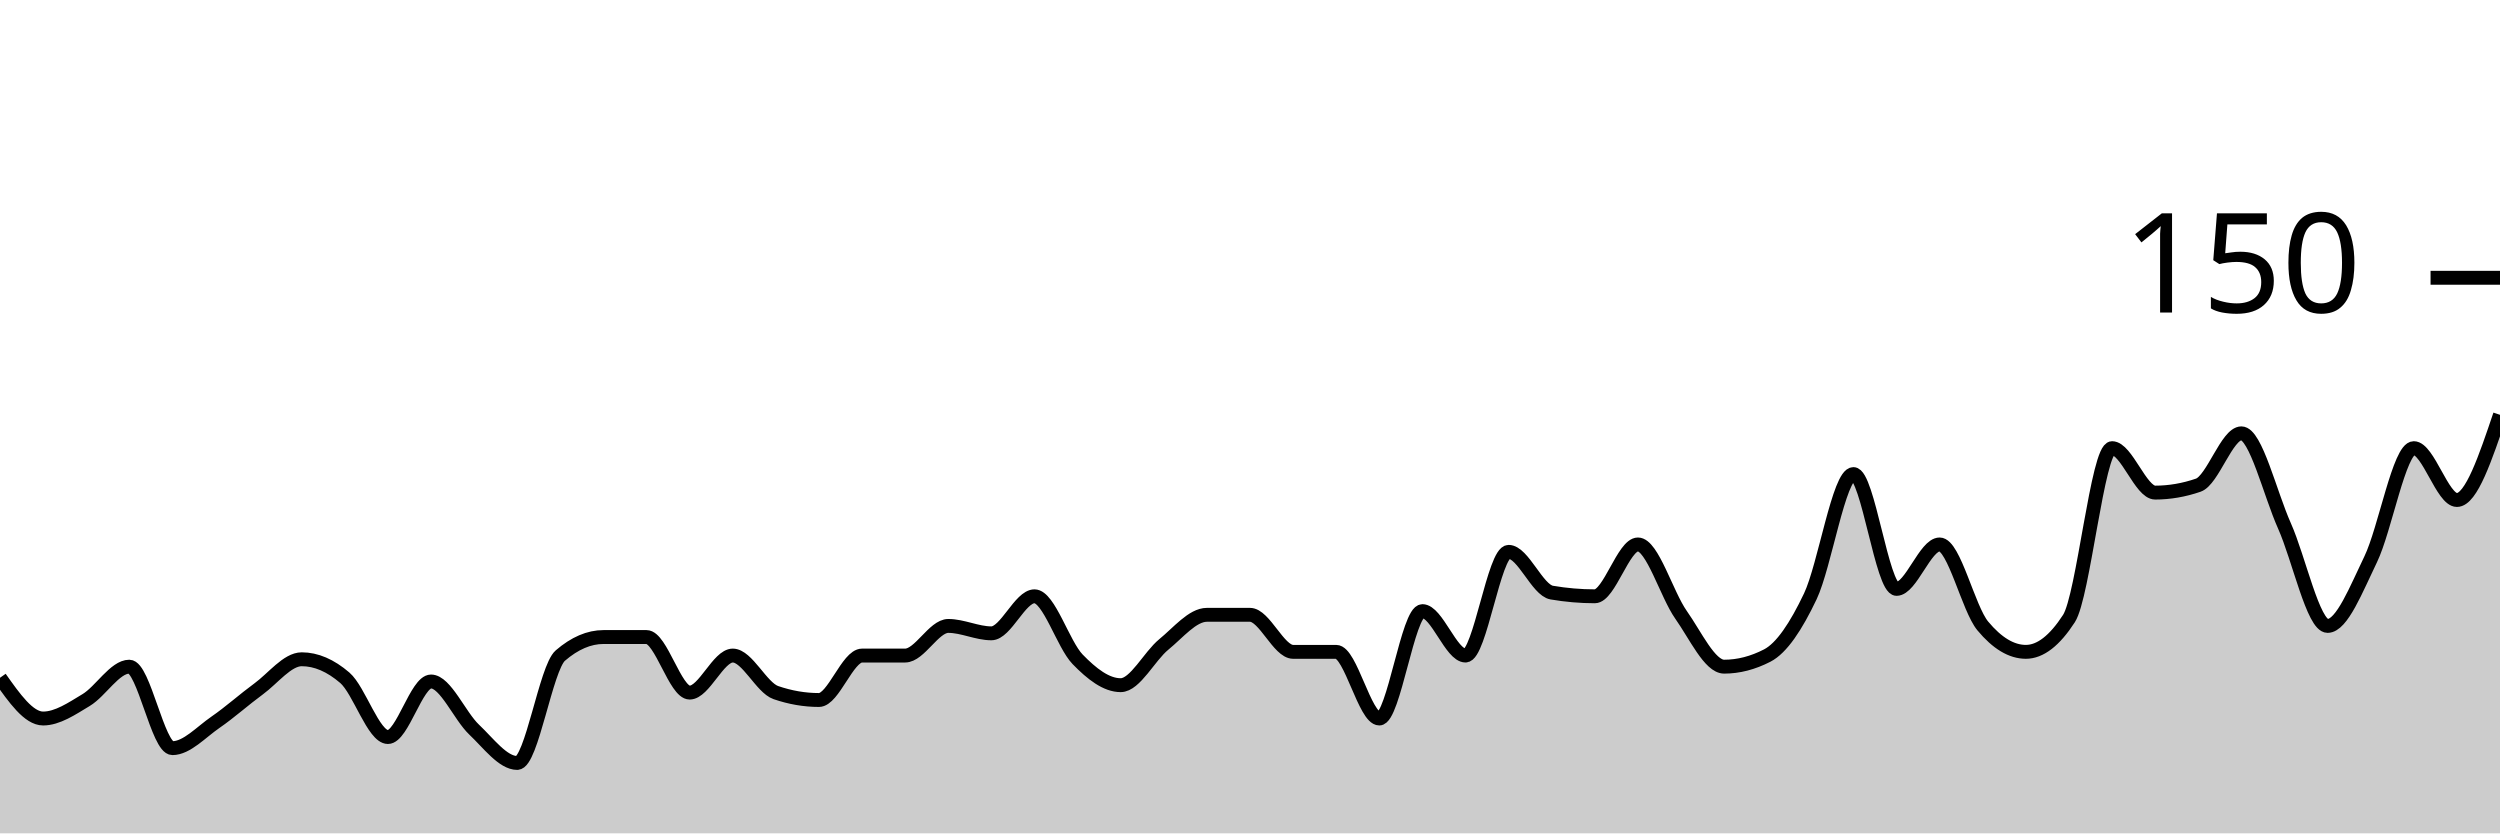
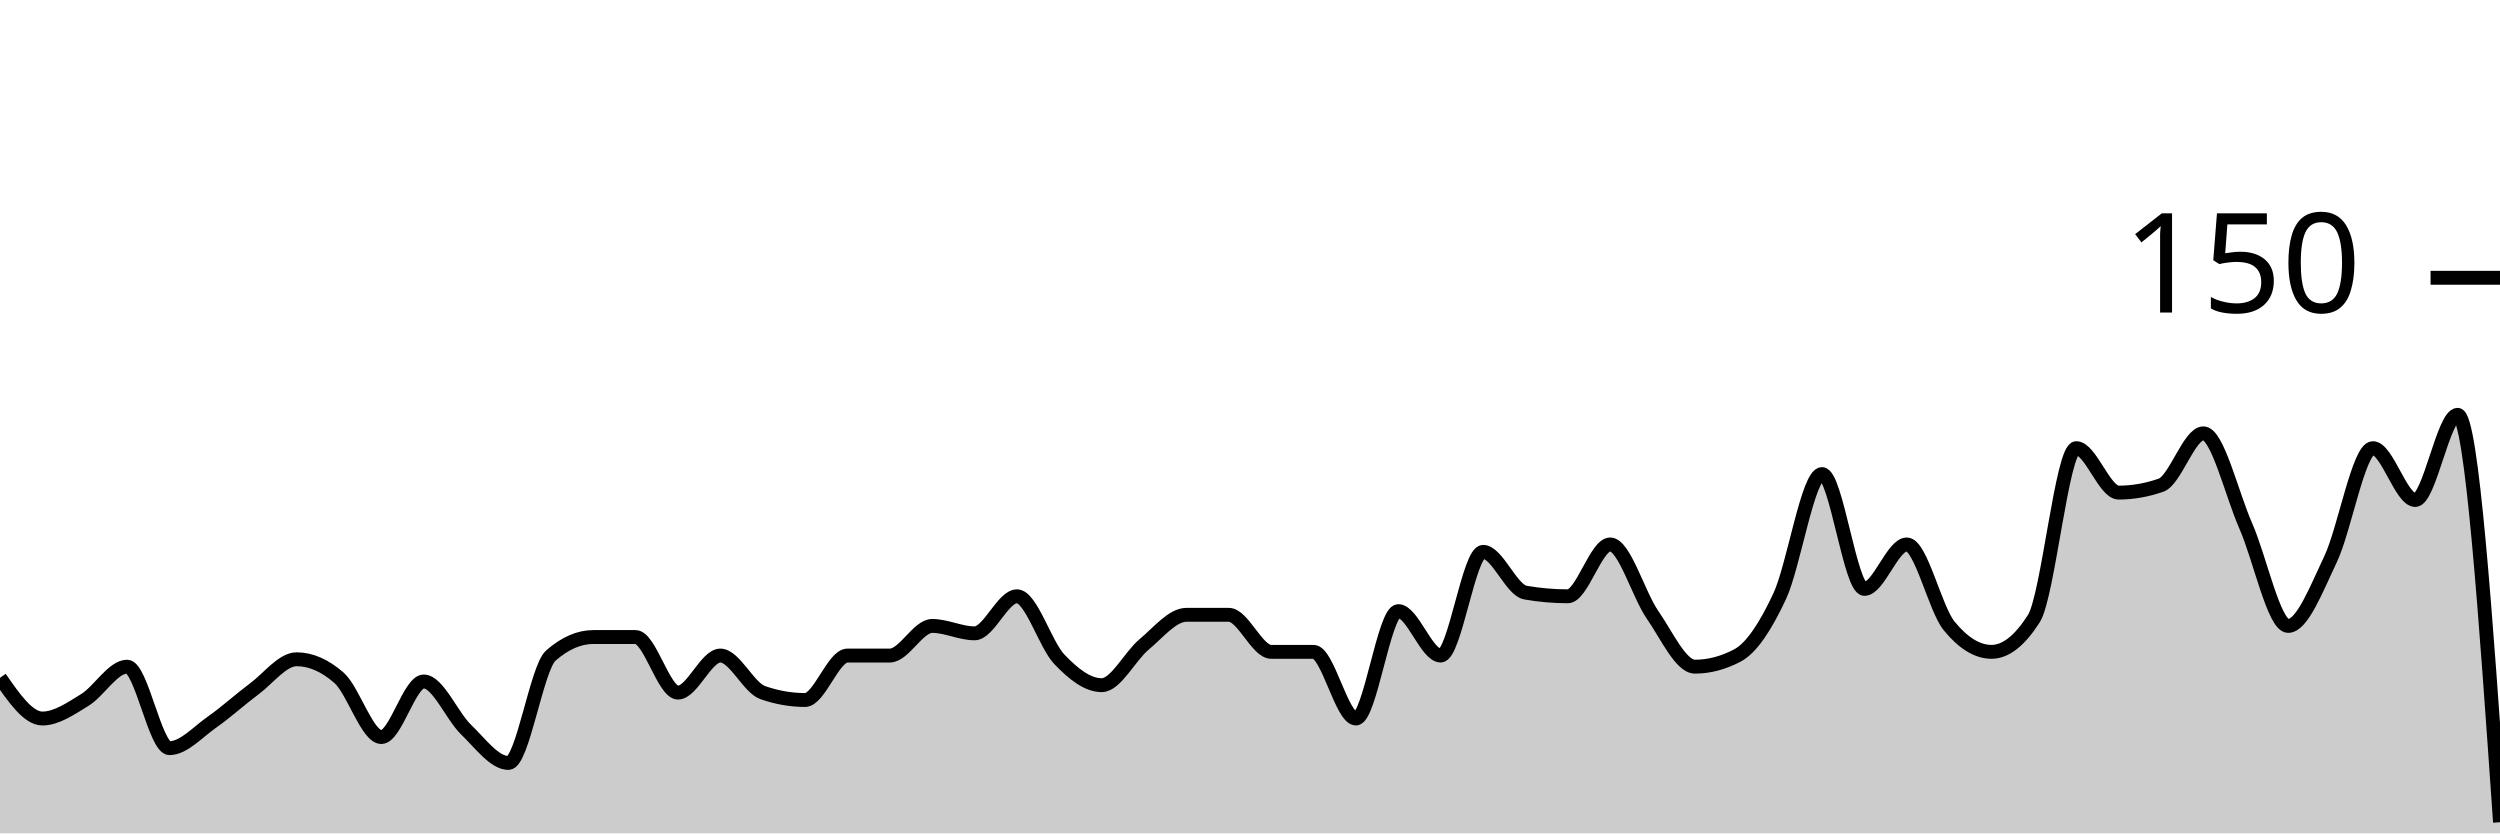
<svg xmlns="http://www.w3.org/2000/svg" viewBox="0 0 180 60">
  <g transform="translate(0,20)">
-     <path class="area" fill="rgba(0, 0, 0, 0.2)" d="M0,28.8C1.034,30.267,2.069,31.733,3.103,31.733C4.138,31.733,5.172,31.022,6.207,30.4C7.241,29.778,8.276,28,9.31,28C10.345,28,11.379,33.867,12.414,33.867C13.448,33.867,14.483,32.711,15.517,32C16.552,31.289,17.586,30.356,18.621,29.6C19.655,28.844,20.69,27.467,21.724,27.467C22.759,27.467,23.793,27.911,24.828,28.8C25.862,29.689,26.897,33.067,27.931,33.067C28.966,33.067,30,29.067,31.034,29.067C32.069,29.067,33.103,31.556,34.138,32.533C35.172,33.511,36.207,34.933,37.241,34.933C38.276,34.933,39.31,28.089,40.345,27.2C41.379,26.311,42.414,25.867,43.448,25.867C44.483,25.867,45.517,25.867,46.552,25.867C47.586,25.867,48.621,29.867,49.655,29.867C50.69,29.867,51.724,27.2,52.759,27.2C53.793,27.2,54.828,29.511,55.862,29.867C56.897,30.222,57.931,30.4,58.966,30.4C60,30.4,61.034,27.2,62.069,27.2C63.103,27.2,64.138,27.2,65.172,27.2C66.207,27.2,67.241,25.067,68.276,25.067C69.31,25.067,70.345,25.6,71.379,25.6C72.414,25.6,73.448,22.933,74.483,22.933C75.517,22.933,76.552,26.4,77.586,27.467C78.621,28.533,79.655,29.333,80.69,29.333C81.724,29.333,82.759,27.244,83.793,26.4C84.828,25.556,85.862,24.267,86.897,24.267C87.931,24.267,88.966,24.267,90,24.267C91.034,24.267,92.069,26.933,93.103,26.933C94.138,26.933,95.172,26.933,96.207,26.933C97.241,26.933,98.276,31.733,99.31,31.733C100.345,31.733,101.379,24,102.414,24C103.448,24,104.483,27.2,105.517,27.2C106.552,27.2,107.586,19.733,108.621,19.733C109.655,19.733,110.69,22.489,111.724,22.667C112.759,22.844,113.793,22.933,114.828,22.933C115.862,22.933,116.897,19.2,117.931,19.2C118.966,19.2,120,22.8,121.034,24.267C122.069,25.733,123.103,28,124.138,28C125.172,28,126.207,27.733,127.241,27.2C128.276,26.667,129.31,25.111,130.345,22.933C131.379,20.756,132.414,14.133,133.448,14.133C134.483,14.133,135.517,22.4,136.552,22.4C137.586,22.4,138.621,19.2,139.655,19.2C140.69,19.2,141.724,23.822,142.759,25.067C143.793,26.311,144.828,26.933,145.862,26.933C146.897,26.933,147.931,26.133,148.966,24.533C150,22.933,151.034,12.267,152.069,12.267C153.103,12.267,154.138,15.467,155.172,15.467C156.207,15.467,157.241,15.289,158.276,14.933C159.31,14.578,160.345,11.2,161.379,11.2C162.414,11.2,163.448,15.556,164.483,17.867C165.517,20.178,166.552,25.067,167.586,25.067C168.621,25.067,169.655,22.4,170.69,20.267C171.724,18.133,172.759,12.267,173.793,12.267C174.828,12.267,175.862,16,176.897,16C177.931,16,178.966,12.933,180,9.867L180,40C178.966,40,177.931,40,176.897,40C175.862,40,174.828,40,173.793,40C172.759,40,171.724,40,170.69,40C169.655,40,168.621,40,167.586,40C166.552,40,165.517,40,164.483,40C163.448,40,162.414,40,161.379,40C160.345,40,159.31,40,158.276,40C157.241,40,156.207,40,155.172,40C154.138,40,153.103,40,152.069,40C151.034,40,150,40,148.966,40C147.931,40,146.897,40,145.862,40C144.828,40,143.793,40,142.759,40C141.724,40,140.69,40,139.655,40C138.621,40,137.586,40,136.552,40C135.517,40,134.483,40,133.448,40C132.414,40,131.379,40,130.345,40C129.31,40,128.276,40,127.241,40C126.207,40,125.172,40,124.138,40C123.103,40,122.069,40,121.034,40C120,40,118.966,40,117.931,40C116.897,40,115.862,40,114.828,40C113.793,40,112.759,40,111.724,40C110.69,40,109.655,40,108.621,40C107.586,40,106.552,40,105.517,40C104.483,40,103.448,40,102.414,40C101.379,40,100.345,40,99.31,40C98.276,40,97.241,40,96.207,40C95.172,40,94.138,40,93.103,40C92.069,40,91.034,40,90,40C88.966,40,87.931,40,86.897,40C85.862,40,84.828,40,83.793,40C82.759,40,81.724,40,80.69,40C79.655,40,78.621,40,77.586,40C76.552,40,75.517,40,74.483,40C73.448,40,72.414,40,71.379,40C70.345,40,69.31,40,68.276,40C67.241,40,66.207,40,65.172,40C64.138,40,63.103,40,62.069,40C61.034,40,60,40,58.966,40C57.931,40,56.897,40,55.862,40C54.828,40,53.793,40,52.759,40C51.724,40,50.69,40,49.655,40C48.621,40,47.586,40,46.552,40C45.517,40,44.483,40,43.448,40C42.414,40,41.379,40,40.345,40C39.31,40,38.276,40,37.241,40C36.207,40,35.172,40,34.138,40C33.103,40,32.069,40,31.034,40C30,40,28.966,40,27.931,40C26.897,40,25.862,40,24.828,40C23.793,40,22.759,40,21.724,40C20.69,40,19.655,40,18.621,40C17.586,40,16.552,40,15.517,40C14.483,40,13.448,40,12.414,40C11.379,40,10.345,40,9.31,40C8.276,40,7.241,40,6.207,40C5.172,40,4.138,40,3.103,40C2.069,40,1.034,40,0,40Z" />
-     <path class="line" stroke="black" fill="none" d="M0,28.8C1.034,30.267,2.069,31.733,3.103,31.733C4.138,31.733,5.172,31.022,6.207,30.4C7.241,29.778,8.276,28,9.31,28C10.345,28,11.379,33.867,12.414,33.867C13.448,33.867,14.483,32.711,15.517,32C16.552,31.289,17.586,30.356,18.621,29.6C19.655,28.844,20.69,27.467,21.724,27.467C22.759,27.467,23.793,27.911,24.828,28.8C25.862,29.689,26.897,33.067,27.931,33.067C28.966,33.067,30,29.067,31.034,29.067C32.069,29.067,33.103,31.556,34.138,32.533C35.172,33.511,36.207,34.933,37.241,34.933C38.276,34.933,39.31,28.089,40.345,27.2C41.379,26.311,42.414,25.867,43.448,25.867C44.483,25.867,45.517,25.867,46.552,25.867C47.586,25.867,48.621,29.867,49.655,29.867C50.69,29.867,51.724,27.2,52.759,27.2C53.793,27.2,54.828,29.511,55.862,29.867C56.897,30.222,57.931,30.4,58.966,30.4C60,30.4,61.034,27.2,62.069,27.2C63.103,27.2,64.138,27.2,65.172,27.2C66.207,27.2,67.241,25.067,68.276,25.067C69.31,25.067,70.345,25.6,71.379,25.6C72.414,25.6,73.448,22.933,74.483,22.933C75.517,22.933,76.552,26.4,77.586,27.467C78.621,28.533,79.655,29.333,80.69,29.333C81.724,29.333,82.759,27.244,83.793,26.4C84.828,25.556,85.862,24.267,86.897,24.267C87.931,24.267,88.966,24.267,90,24.267C91.034,24.267,92.069,26.933,93.103,26.933C94.138,26.933,95.172,26.933,96.207,26.933C97.241,26.933,98.276,31.733,99.31,31.733C100.345,31.733,101.379,24,102.414,24C103.448,24,104.483,27.2,105.517,27.2C106.552,27.2,107.586,19.733,108.621,19.733C109.655,19.733,110.69,22.489,111.724,22.667C112.759,22.844,113.793,22.933,114.828,22.933C115.862,22.933,116.897,19.2,117.931,19.2C118.966,19.2,120,22.8,121.034,24.267C122.069,25.733,123.103,28,124.138,28C125.172,28,126.207,27.733,127.241,27.2C128.276,26.667,129.31,25.111,130.345,22.933C131.379,20.756,132.414,14.133,133.448,14.133C134.483,14.133,135.517,22.4,136.552,22.4C137.586,22.4,138.621,19.2,139.655,19.2C140.69,19.2,141.724,23.822,142.759,25.067C143.793,26.311,144.828,26.933,145.862,26.933C146.897,26.933,147.931,26.133,148.966,24.533C150,22.933,151.034,12.267,152.069,12.267C153.103,12.267,154.138,15.467,155.172,15.467C156.207,15.467,157.241,15.289,158.276,14.933C159.31,14.578,160.345,11.2,161.379,11.2C162.414,11.2,163.448,15.556,164.483,17.867C165.517,20.178,166.552,25.067,167.586,25.067C168.621,25.067,169.655,22.4,170.69,20.267C171.724,18.133,172.759,12.267,173.793,12.267C174.828,12.267,175.862,16,176.897,16C177.931,16,178.966,12.933,180,9.867" />
+     <path class="area" fill="rgba(0, 0, 0, 0.2)" d="M0,28.8C1.017,30.267,2.034,31.733,3.051,31.733C4.068,31.733,5.085,31.022,6.102,30.4C7.119,29.778,8.136,28,9.153,28C10.169,28,11.186,33.867,12.203,33.867C13.22,33.867,14.237,32.711,15.254,32C16.271,31.289,17.288,30.356,18.305,29.6C19.322,28.844,20.339,27.467,21.356,27.467C22.373,27.467,23.39,27.911,24.407,28.8C25.424,29.689,26.441,33.067,27.458,33.067C28.475,33.067,29.492,29.067,30.508,29.067C31.525,29.067,32.542,31.556,33.559,32.533C34.576,33.511,35.593,34.933,36.61,34.933C37.627,34.933,38.644,28.089,39.661,27.2C40.678,26.311,41.695,25.867,42.712,25.867C43.729,25.867,44.746,25.867,45.763,25.867C46.78,25.867,47.797,29.867,48.814,29.867C49.831,29.867,50.847,27.2,51.864,27.2C52.881,27.2,53.898,29.511,54.915,29.867C55.932,30.222,56.949,30.4,57.966,30.4C58.983,30.4,60,27.2,61.017,27.2C62.034,27.2,63.051,27.2,64.068,27.2C65.085,27.2,66.102,25.067,67.119,25.067C68.136,25.067,69.153,25.6,70.169,25.6C71.186,25.6,72.203,22.933,73.22,22.933C74.237,22.933,75.254,26.4,76.271,27.467C77.288,28.533,78.305,29.333,79.322,29.333C80.339,29.333,81.356,27.244,82.373,26.4C83.39,25.556,84.407,24.267,85.424,24.267C86.441,24.267,87.458,24.267,88.475,24.267C89.492,24.267,90.508,26.933,91.525,26.933C92.542,26.933,93.559,26.933,94.576,26.933C95.593,26.933,96.61,31.733,97.627,31.733C98.644,31.733,99.661,24,100.678,24C101.695,24,102.712,27.2,103.729,27.2C104.746,27.2,105.763,19.733,106.78,19.733C107.797,19.733,108.814,22.489,109.831,22.667C110.847,22.844,111.864,22.933,112.881,22.933C113.898,22.933,114.915,19.2,115.932,19.2C116.949,19.2,117.966,22.8,118.983,24.267C120,25.733,121.017,28,122.034,28C123.051,28,124.068,27.733,125.085,27.2C126.102,26.667,127.119,25.111,128.136,22.933C129.153,20.756,130.169,14.133,131.186,14.133C132.203,14.133,133.22,22.4,134.237,22.4C135.254,22.4,136.271,19.2,137.288,19.2C138.305,19.2,139.322,23.822,140.339,25.067C141.356,26.311,142.373,26.933,143.39,26.933C144.407,26.933,145.424,26.133,146.441,24.533C147.458,22.933,148.475,12.267,149.492,12.267C150.508,12.267,151.525,15.467,152.542,15.467C153.559,15.467,154.576,15.289,155.593,14.933C156.61,14.578,157.627,11.2,158.644,11.2C159.661,11.2,160.678,15.556,161.695,17.867C162.712,20.178,163.729,25.067,164.746,25.067C165.763,25.067,166.78,22.4,167.797,20.267C168.814,18.133,169.831,12.267,170.847,12.267C171.864,12.267,172.881,16,173.898,16C174.915,16,175.932,9.867,176.949,9.867C177.966,9.867,178.983,24.533,180,39.2L180,40C178.983,40,177.966,40,176.949,40C175.932,40,174.915,40,173.898,40C172.881,40,171.864,40,170.847,40C169.831,40,168.814,40,167.797,40C166.78,40,165.763,40,164.746,40C163.729,40,162.712,40,161.695,40C160.678,40,159.661,40,158.644,40C157.627,40,156.61,40,155.593,40C154.576,40,153.559,40,152.542,40C151.525,40,150.508,40,149.492,40C148.475,40,147.458,40,146.441,40C145.424,40,144.407,40,143.39,40C142.373,40,141.356,40,140.339,40C139.322,40,138.305,40,137.288,40C136.271,40,135.254,40,134.237,40C133.22,40,132.203,40,131.186,40C130.169,40,129.153,40,128.136,40C127.119,40,126.102,40,125.085,40C124.068,40,123.051,40,122.034,40C121.017,40,120,40,118.983,40C117.966,40,116.949,40,115.932,40C114.915,40,113.898,40,112.881,40C111.864,40,110.847,40,109.831,40C108.814,40,107.797,40,106.78,40C105.763,40,104.746,40,103.729,40C102.712,40,101.695,40,100.678,40C99.661,40,98.644,40,97.627,40C96.61,40,95.593,40,94.576,40C93.559,40,92.542,40,91.525,40C90.508,40,89.492,40,88.475,40C87.458,40,86.441,40,85.424,40C84.407,40,83.39,40,82.373,40C81.356,40,80.339,40,79.322,40C78.305,40,77.288,40,76.271,40C75.254,40,74.237,40,73.22,40C72.203,40,71.186,40,70.169,40C69.153,40,68.136,40,67.119,40C66.102,40,65.085,40,64.068,40C63.051,40,62.034,40,61.017,40C60,40,58.983,40,57.966,40C56.949,40,55.932,40,54.915,40C53.898,40,52.881,40,51.864,40C50.847,40,49.831,40,48.814,40C47.797,40,46.78,40,45.763,40C44.746,40,43.729,40,42.712,40C41.695,40,40.678,40,39.661,40C38.644,40,37.627,40,36.61,40C35.593,40,34.576,40,33.559,40C32.542,40,31.525,40,30.508,40C29.492,40,28.475,40,27.458,40C26.441,40,25.424,40,24.407,40C23.39,40,22.373,40,21.356,40C20.339,40,19.322,40,18.305,40C17.288,40,16.271,40,15.254,40C14.237,40,13.22,40,12.203,40C11.186,40,10.169,40,9.153,40C8.136,40,7.119,40,6.102,40C5.085,40,4.068,40,3.051,40C2.034,40,1.017,40,0,40Z" />
+     <path class="line" stroke="black" fill="none" d="M0,28.8C1.017,30.267,2.034,31.733,3.051,31.733C4.068,31.733,5.085,31.022,6.102,30.4C7.119,29.778,8.136,28,9.153,28C10.169,28,11.186,33.867,12.203,33.867C13.22,33.867,14.237,32.711,15.254,32C16.271,31.289,17.288,30.356,18.305,29.6C19.322,28.844,20.339,27.467,21.356,27.467C22.373,27.467,23.39,27.911,24.407,28.8C25.424,29.689,26.441,33.067,27.458,33.067C28.475,33.067,29.492,29.067,30.508,29.067C31.525,29.067,32.542,31.556,33.559,32.533C34.576,33.511,35.593,34.933,36.61,34.933C37.627,34.933,38.644,28.089,39.661,27.2C40.678,26.311,41.695,25.867,42.712,25.867C43.729,25.867,44.746,25.867,45.763,25.867C46.78,25.867,47.797,29.867,48.814,29.867C49.831,29.867,50.847,27.2,51.864,27.2C52.881,27.2,53.898,29.511,54.915,29.867C55.932,30.222,56.949,30.4,57.966,30.4C58.983,30.4,60,27.2,61.017,27.2C62.034,27.2,63.051,27.2,64.068,27.2C65.085,27.2,66.102,25.067,67.119,25.067C68.136,25.067,69.153,25.6,70.169,25.6C71.186,25.6,72.203,22.933,73.22,22.933C74.237,22.933,75.254,26.4,76.271,27.467C77.288,28.533,78.305,29.333,79.322,29.333C80.339,29.333,81.356,27.244,82.373,26.4C83.39,25.556,84.407,24.267,85.424,24.267C86.441,24.267,87.458,24.267,88.475,24.267C89.492,24.267,90.508,26.933,91.525,26.933C92.542,26.933,93.559,26.933,94.576,26.933C95.593,26.933,96.61,31.733,97.627,31.733C98.644,31.733,99.661,24,100.678,24C101.695,24,102.712,27.2,103.729,27.2C104.746,27.2,105.763,19.733,106.78,19.733C107.797,19.733,108.814,22.489,109.831,22.667C110.847,22.844,111.864,22.933,112.881,22.933C113.898,22.933,114.915,19.2,115.932,19.2C116.949,19.2,117.966,22.8,118.983,24.267C120,25.733,121.017,28,122.034,28C123.051,28,124.068,27.733,125.085,27.2C126.102,26.667,127.119,25.111,128.136,22.933C129.153,20.756,130.169,14.133,131.186,14.133C132.203,14.133,133.22,22.4,134.237,22.4C135.254,22.4,136.271,19.2,137.288,19.2C138.305,19.2,139.322,23.822,140.339,25.067C141.356,26.311,142.373,26.933,143.39,26.933C144.407,26.933,145.424,26.133,146.441,24.533C147.458,22.933,148.475,12.267,149.492,12.267C150.508,12.267,151.525,15.467,152.542,15.467C153.559,15.467,154.576,15.289,155.593,14.933C156.61,14.578,157.627,11.2,158.644,11.2C159.661,11.2,160.678,15.556,161.695,17.867C162.712,20.178,163.729,25.067,164.746,25.067C165.763,25.067,166.78,22.4,167.797,20.267C168.814,18.133,169.831,12.267,170.847,12.267C171.864,12.267,172.881,16,173.898,16C174.915,16,175.932,9.867,176.949,9.867C177.966,9.867,178.983,24.533,180,39.2" />
    <path class="axis-ceiling" stroke-width="1" stroke="black" fill="none" d="M175,0L180,0" />
    <text class="axis-ceiling-label" font-family="sans-serif" text-anchor="end" font-size="10px" x="170" y="2.5">150</text>
  </g>
</svg>
